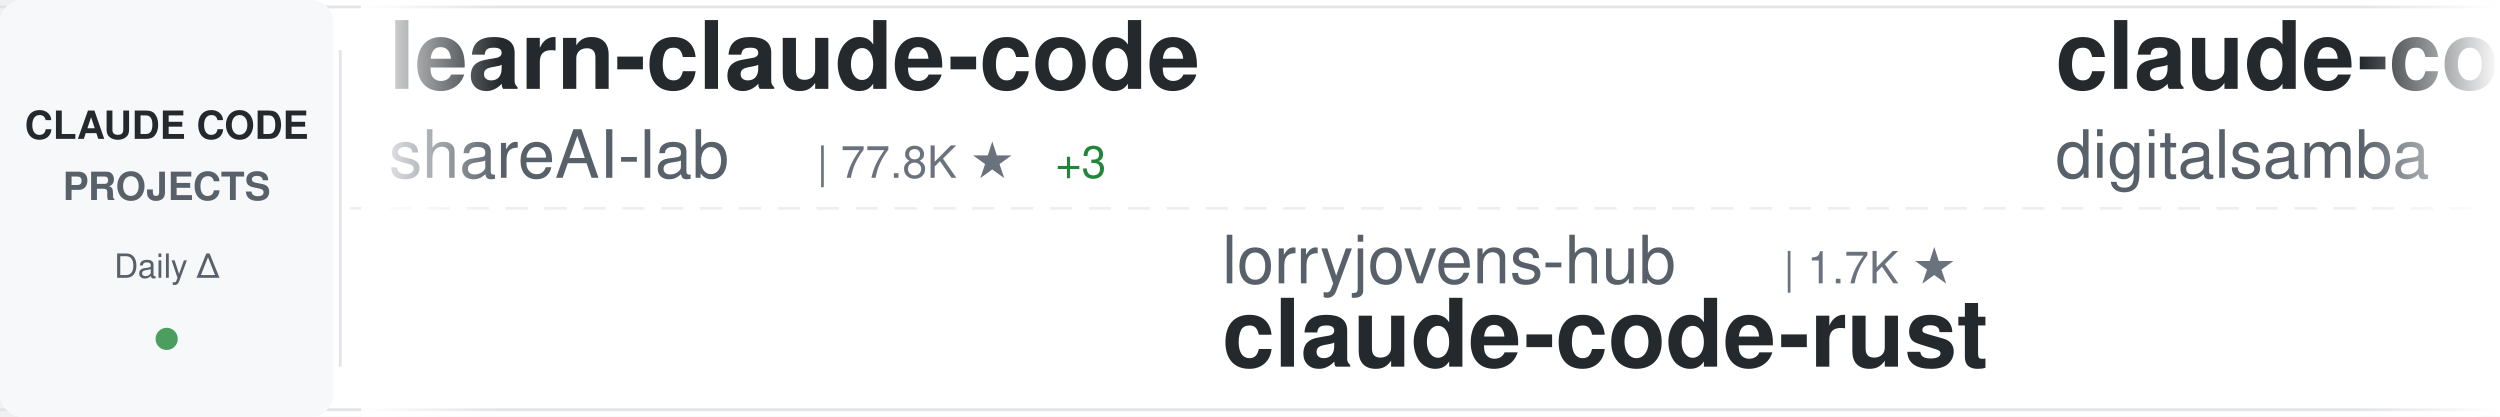
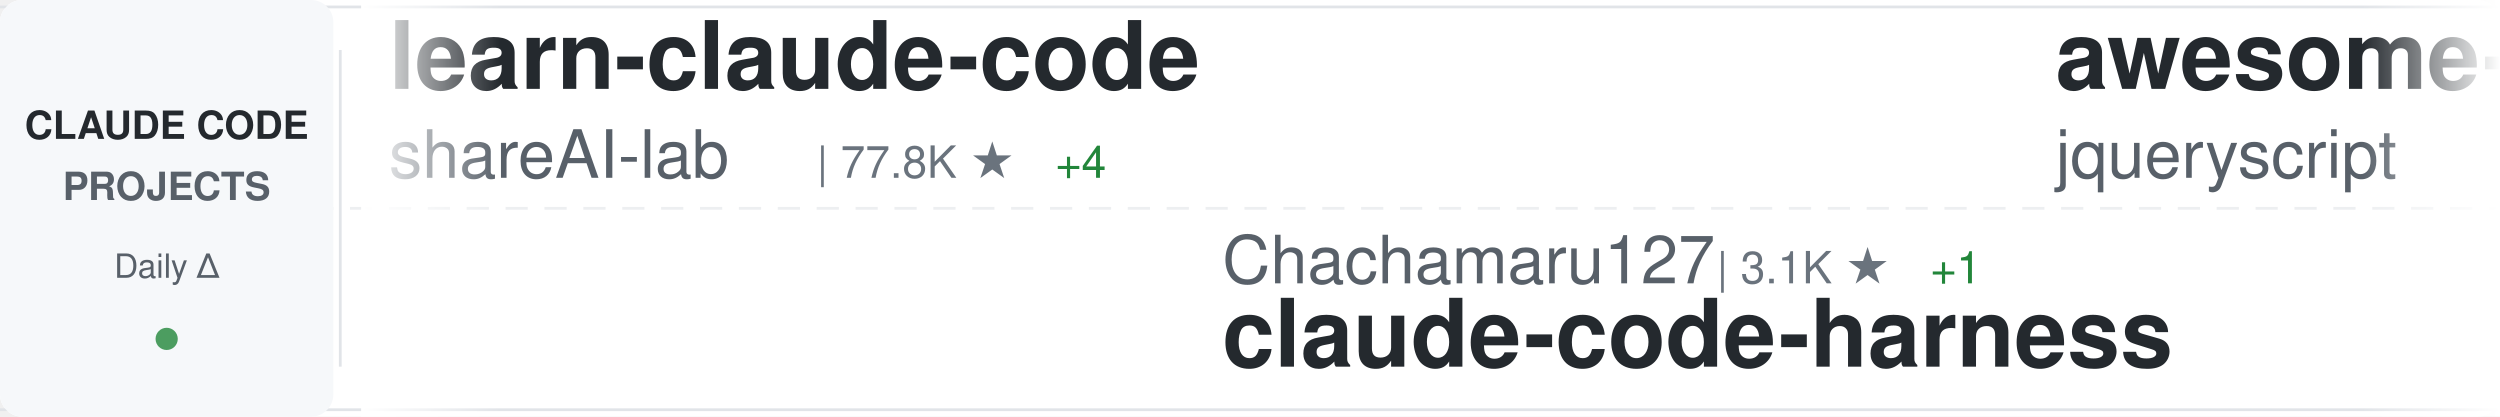
<svg xmlns="http://www.w3.org/2000/svg" width="900" height="150">
  <defs>
    <linearGradient id="awesomeLeftFade" x1="0%" y1="0%" x2="100%" y2="0%">
      <stop offset="0%" style="stop-color:#ffffff;stop-opacity:1" />
      <stop offset="100%" style="stop-color:#ffffff;stop-opacity:0" />
    </linearGradient>
    <linearGradient id="awesomeRightFade" x1="0%" y1="0%" x2="100%" y2="0%">
      <stop offset="0%" style="stop-color:#ffffff;stop-opacity:0" />
      <stop offset="100%" style="stop-color:#ffffff;stop-opacity:1" />
    </linearGradient>
  </defs>
  <rect width="900" height="150" fill="#ffffff" rx="8" />
  <rect x="0" y="2" width="900" height="1" fill="#e1e4e8" />
  <rect x="0" y="147" width="900" height="1" fill="#e1e4e8" />
  <line x1="0" y1="75" x2="900" y2="75" stroke="#e1e4e8" stroke-width="1" stroke-dasharray="8 6" opacity="0.6" />
  <rect x="0" y="0" width="120" height="150" fill="#f6f8fa" rx="8" />
  <text x="60" y="50" font-family="-apple-system, BlinkMacSystemFont, 'Segoe UI', Helvetica, Arial, sans-serif" font-size="14" font-weight="600" fill="#24292e" text-anchor="middle">CLAUDE CODE</text>
  <text x="60" y="72" font-family="-apple-system, BlinkMacSystemFont, 'Segoe UI', Helvetica, Arial, sans-serif" font-size="14" font-weight="600" fill="#586069" text-anchor="middle">PROJECTS</text>
  <text x="60" y="100" font-family="-apple-system, BlinkMacSystemFont, 'Segoe UI', Helvetica, Arial, sans-serif" font-size="12" font-weight="500" fill="#586069" text-anchor="middle">Daily Δ</text>
  <circle cx="60" cy="122" r="4" fill="#22863a" opacity="0.8" />
  <rect x="122" y="18" width="1" height="114" fill="#e1e4e8" />
  <clipPath id="awesomeTickerClip">
    <rect x="130" y="0" width="770" height="150" />
  </clipPath>
  <g clip-path="url(#awesomeTickerClip)">
    <g id="awesomeTickerItems">
      <animateTransform attributeName="transform" attributeType="XML" type="translate" from="0 0" to="-3000 0" dur="54s" repeatCount="indefinite" />
      <g transform="translate(0, 0)">
        <text x="140" y="32" font-family="-apple-system, BlinkMacSystemFont, 'Segoe UI', Helvetica, Arial, sans-serif" font-size="34" font-weight="600" fill="#24292e">learn-claude-code</text>
        <text x="140" y="64" font-family="-apple-system, BlinkMacSystemFont, 'Segoe UI', Helvetica, Arial, sans-serif" font-size="24" font-weight="400" fill="#586069">shareAI-lab</text>
        <text x="294" y="64" font-family="-apple-system, BlinkMacSystemFont, 'Segoe UI', Helvetica, Arial, sans-serif" font-size="16" font-weight="500" fill="#6a737d">| 77.8K ★</text>
-         <text x="380" y="64" font-family="-apple-system, BlinkMacSystemFont, 'Segoe UI', Helvetica, Arial, sans-serif" font-size="16" font-weight="500" fill="#22863a"> +3</text>
+         <text x="380" y="64" font-family="-apple-system, BlinkMacSystemFont, 'Segoe UI', Helvetica, Arial, sans-serif" font-size="16" font-weight="500" fill="#22863a"> +4</text>
      </g>
      <g transform="translate(300, 0)">
-         <text x="140" y="102" font-family="-apple-system, BlinkMacSystemFont, 'Segoe UI', Helvetica, Arial, sans-serif" font-size="24" font-weight="400" fill="#586069">lorryjovens-hub</text>
-         <text x="342" y="102" font-family="-apple-system, BlinkMacSystemFont, 'Segoe UI', Helvetica, Arial, sans-serif" font-size="16" font-weight="500" fill="#6a737d">| 1.7K ★</text>
-         <text x="140" y="132" font-family="-apple-system, BlinkMacSystemFont, 'Segoe UI', Helvetica, Arial, sans-serif" font-size="34" font-weight="600" fill="#24292e">claude-code-rust</text>
+         <text x="140" y="102" font-family="-apple-system, BlinkMacSystemFont, 'Segoe UI', Helvetica, Arial, sans-serif" font-size="24" font-weight="400" fill="#586069">Chachamaru127</text>
+         <text x="318" y="102" font-family="-apple-system, BlinkMacSystemFont, 'Segoe UI', Helvetica, Arial, sans-serif" font-size="16" font-weight="500" fill="#6a737d">| 3.1K ★</text>
+         <text x="395" y="102" font-family="-apple-system, BlinkMacSystemFont, 'Segoe UI', Helvetica, Arial, sans-serif" font-size="16" font-weight="500" fill="#22863a"> +1</text>
+         <text x="140" y="132" font-family="-apple-system, BlinkMacSystemFont, 'Segoe UI', Helvetica, Arial, sans-serif" font-size="34" font-weight="600" fill="#24292e">claude-code-harness</text>
      </g>
      <g transform="translate(600, 0)">
-         <text x="140" y="32" font-family="-apple-system, BlinkMacSystemFont, 'Segoe UI', Helvetica, Arial, sans-serif" font-size="34" font-weight="600" fill="#24292e">claude-code-video-toolki...</text>
-         <text x="140" y="64" font-family="-apple-system, BlinkMacSystemFont, 'Segoe UI', Helvetica, Arial, sans-serif" font-size="24" font-weight="400" fill="#586069">digitalsamba</text>
-         <text x="306" y="64" font-family="-apple-system, BlinkMacSystemFont, 'Segoe UI', Helvetica, Arial, sans-serif" font-size="16" font-weight="500" fill="#6a737d">| 2.1K ★</text>
+         <text x="140" y="32" font-family="-apple-system, BlinkMacSystemFont, 'Segoe UI', Helvetica, Arial, sans-serif" font-size="34" font-weight="600" fill="#24292e">awesome-claude-code</text>
+         <text x="140" y="64" font-family="-apple-system, BlinkMacSystemFont, 'Segoe UI', Helvetica, Arial, sans-serif" font-size="24" font-weight="400" fill="#586069">jqueryscript</text>
+         <text x="306" y="64" font-family="-apple-system, BlinkMacSystemFont, 'Segoe UI', Helvetica, Arial, sans-serif" font-size="16" font-weight="500" fill="#6a737d">| 519 ★</text>
      </g>
      <g transform="translate(900, 0)">
-         <text x="140" y="102" font-family="-apple-system, BlinkMacSystemFont, 'Segoe UI', Helvetica, Arial, sans-serif" font-size="24" font-weight="400" fill="#586069">fuergaosi233</text>
-         <text x="306" y="102" font-family="-apple-system, BlinkMacSystemFont, 'Segoe UI', Helvetica, Arial, sans-serif" font-size="16" font-weight="500" fill="#6a737d">| 2.8K ★</text>
-         <text x="140" y="132" font-family="-apple-system, BlinkMacSystemFont, 'Segoe UI', Helvetica, Arial, sans-serif" font-size="34" font-weight="600" fill="#24292e">claude-code-proxy</text>
+         <text x="140" y="102" font-family="-apple-system, BlinkMacSystemFont, 'Segoe UI', Helvetica, Arial, sans-serif" font-size="24" font-weight="400" fill="#586069">OneRedOak</text>
+         <text x="270" y="102" font-family="-apple-system, BlinkMacSystemFont, 'Segoe UI', Helvetica, Arial, sans-serif" font-size="16" font-weight="500" fill="#6a737d">| 3.9K ★</text>
+         <text x="140" y="132" font-family="-apple-system, BlinkMacSystemFont, 'Segoe UI', Helvetica, Arial, sans-serif" font-size="34" font-weight="600" fill="#24292e">claude-code-workflows</text>
      </g>
      <g transform="translate(1200, 0)">
-         <text x="140" y="32" font-family="-apple-system, BlinkMacSystemFont, 'Segoe UI', Helvetica, Arial, sans-serif" font-size="34" font-weight="600" fill="#24292e">oh-my-claudecode</text>
-         <text x="140" y="64" font-family="-apple-system, BlinkMacSystemFont, 'Segoe UI', Helvetica, Arial, sans-serif" font-size="24" font-weight="400" fill="#586069">Yeachan-Heo</text>
-         <text x="294" y="64" font-family="-apple-system, BlinkMacSystemFont, 'Segoe UI', Helvetica, Arial, sans-serif" font-size="16" font-weight="500" fill="#6a737d">| 39.4K ★</text>
-         <text x="380" y="64" font-family="-apple-system, BlinkMacSystemFont, 'Segoe UI', Helvetica, Arial, sans-serif" font-size="16" font-weight="500" fill="#22863a"> +10</text>
+         <text x="140" y="32" font-family="-apple-system, BlinkMacSystemFont, 'Segoe UI', Helvetica, Arial, sans-serif" font-size="34" font-weight="600" fill="#24292e">claude-code-source</text>
+         <text x="140" y="64" font-family="-apple-system, BlinkMacSystemFont, 'Segoe UI', Helvetica, Arial, sans-serif" font-size="24" font-weight="400" fill="#586069">AprilNEA</text>
+         <text x="258" y="64" font-family="-apple-system, BlinkMacSystemFont, 'Segoe UI', Helvetica, Arial, sans-serif" font-size="16" font-weight="500" fill="#6a737d">| 392 ★</text>
      </g>
      <g transform="translate(1500, 0)">
-         <text x="140" y="102" font-family="-apple-system, BlinkMacSystemFont, 'Segoe UI', Helvetica, Arial, sans-serif" font-size="24" font-weight="400" fill="#586069">diet103</text>
-         <text x="246" y="102" font-family="-apple-system, BlinkMacSystemFont, 'Segoe UI', Helvetica, Arial, sans-serif" font-size="16" font-weight="500" fill="#6a737d">| 10.0K ★</text>
-         <text x="332" y="102" font-family="-apple-system, BlinkMacSystemFont, 'Segoe UI', Helvetica, Arial, sans-serif" font-size="16" font-weight="500" fill="#22863a"> +1</text>
-         <text x="140" y="132" font-family="-apple-system, BlinkMacSystemFont, 'Segoe UI', Helvetica, Arial, sans-serif" font-size="34" font-weight="600" fill="#24292e">claude-code-infrastructu...</text>
+         <text x="140" y="102" font-family="-apple-system, BlinkMacSystemFont, 'Segoe UI', Helvetica, Arial, sans-serif" font-size="24" font-weight="400" fill="#586069">FlorianBruniaux</text>
+         <text x="342" y="102" font-family="-apple-system, BlinkMacSystemFont, 'Segoe UI', Helvetica, Arial, sans-serif" font-size="16" font-weight="500" fill="#6a737d">| 6.1K ★</text>
+         <text x="419" y="102" font-family="-apple-system, BlinkMacSystemFont, 'Segoe UI', Helvetica, Arial, sans-serif" font-size="16" font-weight="500" fill="#22863a"> +3</text>
+         <text x="140" y="132" font-family="-apple-system, BlinkMacSystemFont, 'Segoe UI', Helvetica, Arial, sans-serif" font-size="34" font-weight="600" fill="#24292e">claude-code-ultimate-gui...</text>
      </g>
      <g transform="translate(1800, 0)">
-         <text x="140" y="32" font-family="-apple-system, BlinkMacSystemFont, 'Segoe UI', Helvetica, Arial, sans-serif" font-size="34" font-weight="600" fill="#24292e">claude_codex_bridge</text>
-         <text x="140" y="64" font-family="-apple-system, BlinkMacSystemFont, 'Segoe UI', Helvetica, Arial, sans-serif" font-size="24" font-weight="400" fill="#586069">SeemSeam</text>
-         <text x="258" y="64" font-family="-apple-system, BlinkMacSystemFont, 'Segoe UI', Helvetica, Arial, sans-serif" font-size="16" font-weight="500" fill="#6a737d">| 3.5K ★</text>
+         <text x="140" y="32" font-family="-apple-system, BlinkMacSystemFont, 'Segoe UI', Helvetica, Arial, sans-serif" font-size="34" font-weight="600" fill="#24292e">claude-code-webui</text>
+         <text x="140" y="64" font-family="-apple-system, BlinkMacSystemFont, 'Segoe UI', Helvetica, Arial, sans-serif" font-size="24" font-weight="400" fill="#586069">sugyan</text>
+         <text x="234" y="64" font-family="-apple-system, BlinkMacSystemFont, 'Segoe UI', Helvetica, Arial, sans-serif" font-size="16" font-weight="500" fill="#6a737d">| 1.1K ★</text>
      </g>
      <g transform="translate(2100, 0)">
-         <text x="140" y="102" font-family="-apple-system, BlinkMacSystemFont, 'Segoe UI', Helvetica, Arial, sans-serif" font-size="24" font-weight="400" fill="#586069">ccplugins</text>
-         <text x="270" y="102" font-family="-apple-system, BlinkMacSystemFont, 'Segoe UI', Helvetica, Arial, sans-serif" font-size="16" font-weight="500" fill="#6a737d">| 956 ★</text>
-         <text x="140" y="132" font-family="-apple-system, BlinkMacSystemFont, 'Segoe UI', Helvetica, Arial, sans-serif" font-size="34" font-weight="600" fill="#24292e">awesome-claude-code-plug...</text>
+         <text x="140" y="102" font-family="-apple-system, BlinkMacSystemFont, 'Segoe UI', Helvetica, Arial, sans-serif" font-size="24" font-weight="400" fill="#586069">777genius</text>
+         <text x="270" y="102" font-family="-apple-system, BlinkMacSystemFont, 'Segoe UI', Helvetica, Arial, sans-serif" font-size="16" font-weight="500" fill="#6a737d">| 932 ★</text>
+         <text x="140" y="132" font-family="-apple-system, BlinkMacSystemFont, 'Segoe UI', Helvetica, Arial, sans-serif" font-size="34" font-weight="600" fill="#24292e">claude-code-source-code</text>
      </g>
      <g transform="translate(2400, 0)">
-         <text x="140" y="32" font-family="-apple-system, BlinkMacSystemFont, 'Segoe UI', Helvetica, Arial, sans-serif" font-size="34" font-weight="600" fill="#24292e">claude-code-rev</text>
-         <text x="140" y="64" font-family="-apple-system, BlinkMacSystemFont, 'Segoe UI', Helvetica, Arial, sans-serif" font-size="24" font-weight="400" fill="#586069">oboard</text>
-         <text x="234" y="64" font-family="-apple-system, BlinkMacSystemFont, 'Segoe UI', Helvetica, Arial, sans-serif" font-size="16" font-weight="500" fill="#6a737d">| 3.3K ★</text>
+         <text x="140" y="32" font-family="-apple-system, BlinkMacSystemFont, 'Segoe UI', Helvetica, Arial, sans-serif" font-size="34" font-weight="600" fill="#24292e">system_prompts_leaks</text>
+         <text x="140" y="64" font-family="-apple-system, BlinkMacSystemFont, 'Segoe UI', Helvetica, Arial, sans-serif" font-size="24" font-weight="400" fill="#586069">asgeirtj</text>
+         <text x="258" y="64" font-family="-apple-system, BlinkMacSystemFont, 'Segoe UI', Helvetica, Arial, sans-serif" font-size="16" font-weight="500" fill="#6a737d">| 68.6K ★</text>
+         <text x="344" y="64" font-family="-apple-system, BlinkMacSystemFont, 'Segoe UI', Helvetica, Arial, sans-serif" font-size="16" font-weight="500" fill="#22863a"> +7</text>
      </g>
      <g transform="translate(2700, 0)">
-         <text x="140" y="102" font-family="-apple-system, BlinkMacSystemFont, 'Segoe UI', Helvetica, Arial, sans-serif" font-size="24" font-weight="400" fill="#586069">musistudio</text>
-         <text x="282" y="102" font-family="-apple-system, BlinkMacSystemFont, 'Segoe UI', Helvetica, Arial, sans-serif" font-size="16" font-weight="500" fill="#6a737d">| 37.5K ★</text>
-         <text x="368" y="102" font-family="-apple-system, BlinkMacSystemFont, 'Segoe UI', Helvetica, Arial, sans-serif" font-size="16" font-weight="500" fill="#22863a"> +1</text>
-         <text x="140" y="132" font-family="-apple-system, BlinkMacSystemFont, 'Segoe UI', Helvetica, Arial, sans-serif" font-size="34" font-weight="600" fill="#24292e">claude-code-router</text>
+         <text x="140" y="102" font-family="-apple-system, BlinkMacSystemFont, 'Segoe UI', Helvetica, Arial, sans-serif" font-size="24" font-weight="400" fill="#586069">OrcaWhisper</text>
+         <text x="294" y="102" font-family="-apple-system, BlinkMacSystemFont, 'Segoe UI', Helvetica, Arial, sans-serif" font-size="16" font-weight="500" fill="#6a737d">| 102 ★</text>
+         <text x="140" y="132" font-family="-apple-system, BlinkMacSystemFont, 'Segoe UI', Helvetica, Arial, sans-serif" font-size="34" font-weight="600" fill="#24292e">Claude-Code</text>
      </g>
      <g transform="translate(3000, 0)">
        <text x="140" y="32" font-family="-apple-system, BlinkMacSystemFont, 'Segoe UI', Helvetica, Arial, sans-serif" font-size="34" font-weight="600" fill="#24292e">learn-claude-code</text>
        <text x="140" y="64" font-family="-apple-system, BlinkMacSystemFont, 'Segoe UI', Helvetica, Arial, sans-serif" font-size="24" font-weight="400" fill="#586069">shareAI-lab</text>
        <text x="294" y="64" font-family="-apple-system, BlinkMacSystemFont, 'Segoe UI', Helvetica, Arial, sans-serif" font-size="16" font-weight="500" fill="#6a737d">| 77.8K ★</text>
-         <text x="380" y="64" font-family="-apple-system, BlinkMacSystemFont, 'Segoe UI', Helvetica, Arial, sans-serif" font-size="16" font-weight="500" fill="#22863a"> +3</text>
+         <text x="380" y="64" font-family="-apple-system, BlinkMacSystemFont, 'Segoe UI', Helvetica, Arial, sans-serif" font-size="16" font-weight="500" fill="#22863a"> +4</text>
      </g>
      <g transform="translate(3300, 0)">
-         <text x="140" y="102" font-family="-apple-system, BlinkMacSystemFont, 'Segoe UI', Helvetica, Arial, sans-serif" font-size="24" font-weight="400" fill="#586069">lorryjovens-hub</text>
-         <text x="342" y="102" font-family="-apple-system, BlinkMacSystemFont, 'Segoe UI', Helvetica, Arial, sans-serif" font-size="16" font-weight="500" fill="#6a737d">| 1.7K ★</text>
-         <text x="140" y="132" font-family="-apple-system, BlinkMacSystemFont, 'Segoe UI', Helvetica, Arial, sans-serif" font-size="34" font-weight="600" fill="#24292e">claude-code-rust</text>
+         <text x="140" y="102" font-family="-apple-system, BlinkMacSystemFont, 'Segoe UI', Helvetica, Arial, sans-serif" font-size="24" font-weight="400" fill="#586069">Chachamaru127</text>
+         <text x="318" y="102" font-family="-apple-system, BlinkMacSystemFont, 'Segoe UI', Helvetica, Arial, sans-serif" font-size="16" font-weight="500" fill="#6a737d">| 3.1K ★</text>
+         <text x="395" y="102" font-family="-apple-system, BlinkMacSystemFont, 'Segoe UI', Helvetica, Arial, sans-serif" font-size="16" font-weight="500" fill="#22863a"> +1</text>
+         <text x="140" y="132" font-family="-apple-system, BlinkMacSystemFont, 'Segoe UI', Helvetica, Arial, sans-serif" font-size="34" font-weight="600" fill="#24292e">claude-code-harness</text>
      </g>
      <g transform="translate(3600, 0)">
-         <text x="140" y="32" font-family="-apple-system, BlinkMacSystemFont, 'Segoe UI', Helvetica, Arial, sans-serif" font-size="34" font-weight="600" fill="#24292e">claude-code-video-toolki...</text>
-         <text x="140" y="64" font-family="-apple-system, BlinkMacSystemFont, 'Segoe UI', Helvetica, Arial, sans-serif" font-size="24" font-weight="400" fill="#586069">digitalsamba</text>
-         <text x="306" y="64" font-family="-apple-system, BlinkMacSystemFont, 'Segoe UI', Helvetica, Arial, sans-serif" font-size="16" font-weight="500" fill="#6a737d">| 2.1K ★</text>
+         <text x="140" y="32" font-family="-apple-system, BlinkMacSystemFont, 'Segoe UI', Helvetica, Arial, sans-serif" font-size="34" font-weight="600" fill="#24292e">awesome-claude-code</text>
+         <text x="140" y="64" font-family="-apple-system, BlinkMacSystemFont, 'Segoe UI', Helvetica, Arial, sans-serif" font-size="24" font-weight="400" fill="#586069">jqueryscript</text>
+         <text x="306" y="64" font-family="-apple-system, BlinkMacSystemFont, 'Segoe UI', Helvetica, Arial, sans-serif" font-size="16" font-weight="500" fill="#6a737d">| 519 ★</text>
      </g>
      <g transform="translate(3900, 0)">
-         <text x="140" y="102" font-family="-apple-system, BlinkMacSystemFont, 'Segoe UI', Helvetica, Arial, sans-serif" font-size="24" font-weight="400" fill="#586069">fuergaosi233</text>
-         <text x="306" y="102" font-family="-apple-system, BlinkMacSystemFont, 'Segoe UI', Helvetica, Arial, sans-serif" font-size="16" font-weight="500" fill="#6a737d">| 2.8K ★</text>
-         <text x="140" y="132" font-family="-apple-system, BlinkMacSystemFont, 'Segoe UI', Helvetica, Arial, sans-serif" font-size="34" font-weight="600" fill="#24292e">claude-code-proxy</text>
+         <text x="140" y="102" font-family="-apple-system, BlinkMacSystemFont, 'Segoe UI', Helvetica, Arial, sans-serif" font-size="24" font-weight="400" fill="#586069">OneRedOak</text>
+         <text x="270" y="102" font-family="-apple-system, BlinkMacSystemFont, 'Segoe UI', Helvetica, Arial, sans-serif" font-size="16" font-weight="500" fill="#6a737d">| 3.9K ★</text>
+         <text x="140" y="132" font-family="-apple-system, BlinkMacSystemFont, 'Segoe UI', Helvetica, Arial, sans-serif" font-size="34" font-weight="600" fill="#24292e">claude-code-workflows</text>
      </g>
    </g>
  </g>
  <rect x="130" y="0" width="50" height="150" fill="url(#awesomeLeftFade)" />
  <rect x="850" y="0" width="50" height="150" fill="url(#awesomeRightFade)" />
</svg>
